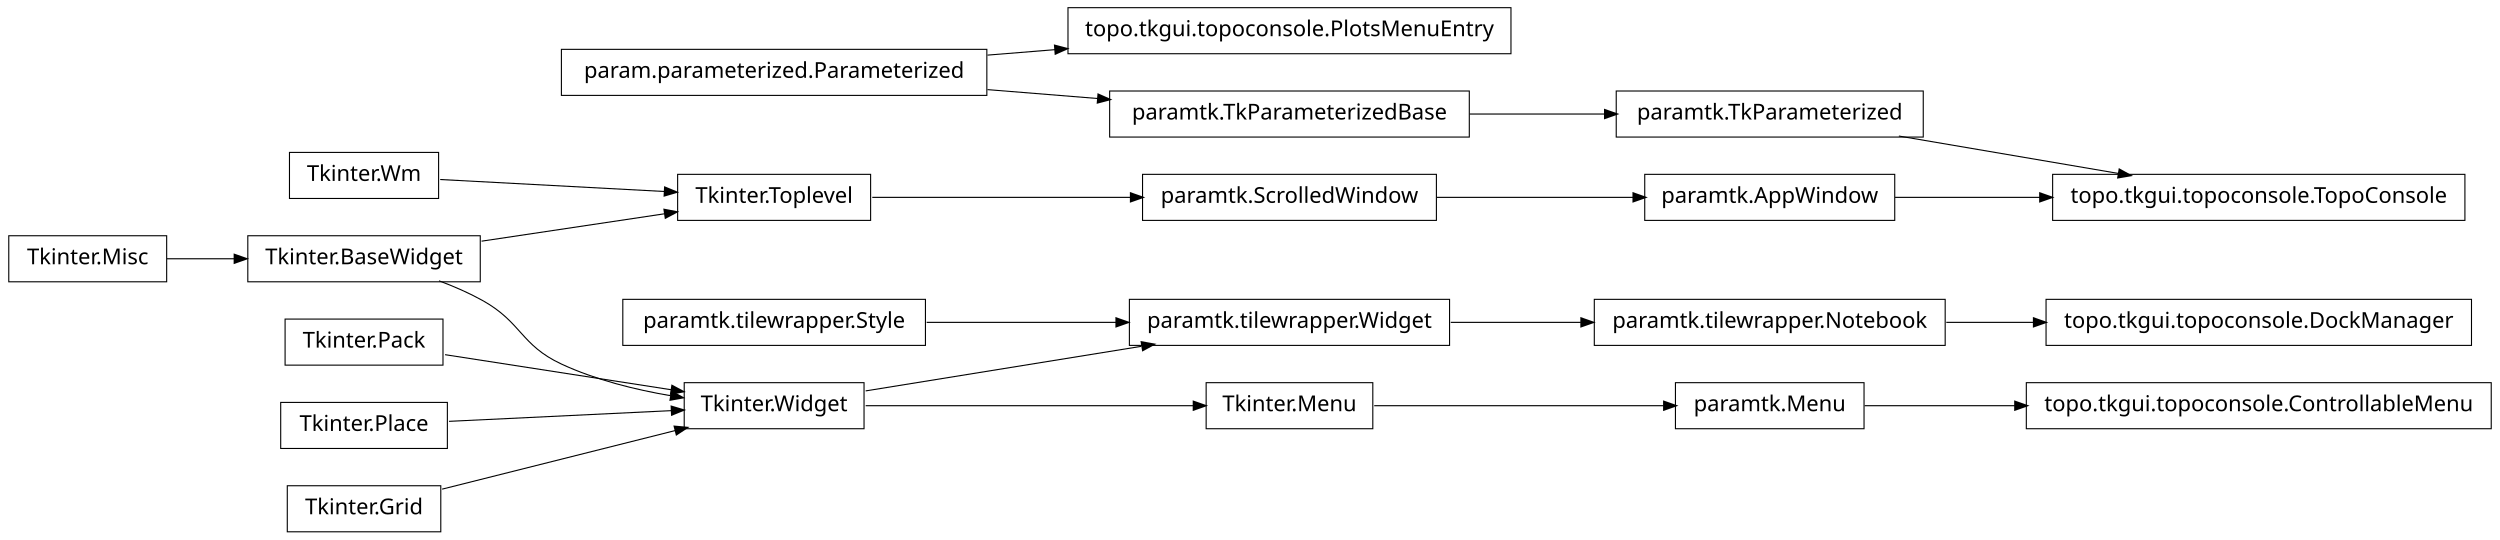
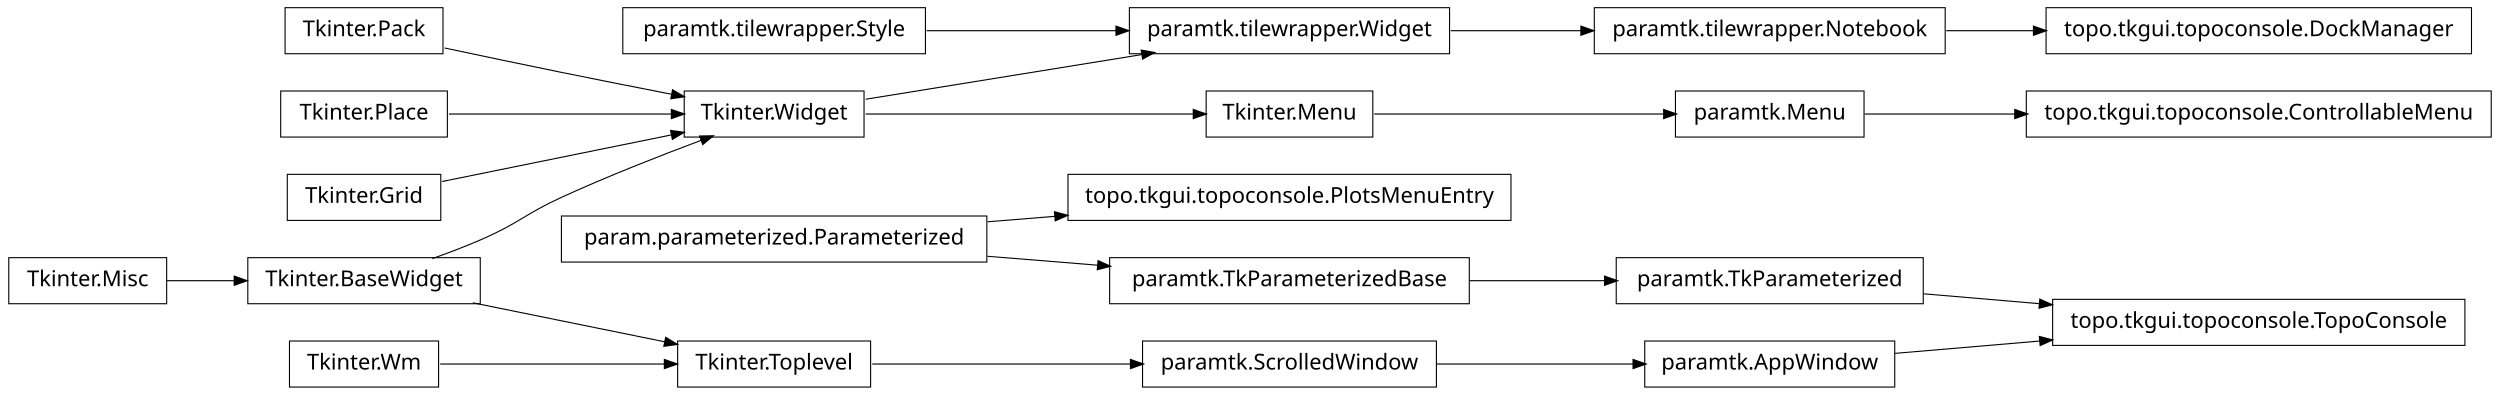
- <svg xmlns="http://www.w3.org/2000/svg" width="1140pt" height="246pt" viewBox="0.00 0.00 1140.00 246.00">
-   <g id="graph1" class="graph" transform="scale(1 1) rotate(0) translate(4 242)">
-     <polygon fill="white" stroke="white" points="-4,5 -4,-242 1137,-242 1137,5 -4,5" />
+ <svg xmlns="http://www.w3.org/2000/svg" width="1140pt" height="180pt" viewBox="0.00 0.00 1140.00 180.00">
+   <g id="graph1" class="graph" transform="scale(1 1) rotate(0) translate(4 176)">
+     <polygon fill="white" stroke="white" points="-4,5 -4,-176 1137,-176 1137,5 -4,5" />
    <g id="node1" class="node">
-       <polygon fill="none" stroke="black" stroke-width="0.5" points="685,-238.5 483,-238.5 483,-217.5 685,-217.5 685,-238.5" />
-       <text text-anchor="middle" x="584" y="-225.5" font-family="Vera" font-size="10.00">topo.tkgui.topoconsole.PlotsMenuEntry</text>
+       <polygon fill="none" stroke="black" stroke-width="0.5" points="657,-172.5 511,-172.5 511,-151.5 657,-151.5 657,-172.5" />
+       <text text-anchor="middle" x="584" y="-159.5" font-family="Vera" font-size="10.00">paramtk.tilewrapper.Widget</text>
+     </g>
+     <g id="node26" class="node">
+       <polygon fill="none" stroke="black" stroke-width="0.5" points="883,-172.5 723,-172.5 723,-151.5 883,-151.5 883,-172.5" />
+       <text text-anchor="middle" x="803" y="-159.5" font-family="Vera" font-size="10.00">paramtk.tilewrapper.Notebook</text>
+     </g>
+     <g id="edge40" class="edge">
+       <path fill="none" stroke="black" stroke-width="0.5" d="M657.533,-162C676.582,-162 697.265,-162 716.896,-162" />
+       <polygon fill="black" stroke="black" points="717.132,-163.75 722.132,-162 717.132,-160.25 717.132,-163.75" />
    </g>
    <g id="node2" class="node">
-       <polygon fill="none" stroke="black" stroke-width="0.5" points="446,-219.5 252,-219.5 252,-198.5 446,-198.5 446,-219.5" />
-       <text text-anchor="middle" x="349" y="-206.5" font-family="Vera" font-size="10.00">param.parameterized.Parameterized</text>
+       <polygon fill="none" stroke="black" stroke-width="0.5" points="390,-134.5 308,-134.5 308,-113.5 390,-113.5 390,-134.5" />
+       <text text-anchor="middle" x="349" y="-121.5" font-family="Vera" font-size="10.00">Tkinter.Widget</text>
    </g>
    <g id="edge2" class="edge">
-       <path fill="none" stroke="black" stroke-width="0.5" d="M446.28,-216.865C456.48,-217.69 466.89,-218.532 477.189,-219.364" />
-       <polygon fill="black" stroke="black" points="477.11,-221.113 482.235,-219.772 477.392,-217.625 477.11,-221.113" />
+       <path fill="none" stroke="black" stroke-width="0.5" d="M390.743,-130.75C425.581,-136.383 475.909,-144.521 516.472,-151.081" />
+       <polygon fill="black" stroke="black" points="516.659,-152.884 521.875,-151.954 517.218,-149.428 516.659,-152.884" />
+     </g>
+     <g id="node20" class="node">
+       <polygon fill="none" stroke="black" stroke-width="0.5" points="622,-134.5 546,-134.5 546,-113.5 622,-113.5 622,-134.5" />
+       <text text-anchor="middle" x="584" y="-121.5" font-family="Vera" font-size="10.00">Tkinter.Menu</text>
+     </g>
+     <g id="edge38" class="edge">
+       <path fill="none" stroke="black" stroke-width="0.5" d="M390.743,-124C432.821,-124 497.495,-124 540.269,-124" />
+       <polygon fill="black" stroke="black" points="540.373,-125.75 545.373,-124 540.373,-122.25 540.373,-125.75" />
+     </g>
+     <g id="node4" class="node">
+       <polygon fill="none" stroke="black" stroke-width="0.5" points="418,-172.5 280,-172.5 280,-151.5 418,-151.5 418,-172.5" />
+       <text text-anchor="middle" x="349" y="-159.5" font-family="Vera" font-size="10.00">paramtk.tilewrapper.Style</text>
+     </g>
+     <g id="edge4" class="edge">
+       <path fill="none" stroke="black" stroke-width="0.5" d="M418.554,-162C445.693,-162 476.951,-162 504.939,-162" />
+       <polygon fill="black" stroke="black" points="505.125,-163.75 510.125,-162 505.125,-160.25 505.125,-163.75" />
+     </g>
+     <g id="node6" class="node">
+       <polygon fill="none" stroke="black" stroke-width="0.5" points="198,-172.5 126,-172.5 126,-151.5 198,-151.5 198,-172.5" />
+       <text text-anchor="middle" x="162" y="-159.5" font-family="Vera" font-size="10.00">Tkinter.Pack</text>
+     </g>
+     <g id="edge12" class="edge">
+       <path fill="none" stroke="black" stroke-width="0.5" d="M198.757,-154.113C215.056,-150.649 234.473,-146.566 252,-143 268.316,-139.68 286.199,-136.147 302.117,-133.04" />
+       <polygon fill="black" stroke="black" points="302.862,-134.677 307.435,-132.003 302.193,-131.242 302.862,-134.677" />
+     </g>
+     <g id="node7" class="node">
+       <polygon fill="none" stroke="black" stroke-width="0.5" points="446,-77.5 252,-77.5 252,-56.5 446,-56.5 446,-77.5" />
+       <text text-anchor="middle" x="349" y="-64.5" font-family="Vera" font-size="10.00">param.parameterized.Parameterized</text>
+     </g>
+     <g id="node9" class="node">
+       <polygon fill="none" stroke="black" stroke-width="0.5" points="685,-96.5 483,-96.5 483,-75.5 685,-75.5 685,-96.5" />
+       <text text-anchor="middle" x="584" y="-83.5" font-family="Vera" font-size="10.00">topo.tkgui.topoconsole.PlotsMenuEntry</text>
+     </g>
+     <g id="edge6" class="edge">
+       <path fill="none" stroke="black" stroke-width="0.5" d="M446.28,-74.865C456.48,-75.69 466.89,-76.531 477.189,-77.364" />
+       <polygon fill="black" stroke="black" points="477.11,-79.114 482.235,-77.772 477.392,-75.625 477.11,-79.114" />
+     </g>
+     <g id="node23" class="node">
+       <polygon fill="none" stroke="black" stroke-width="0.5" points="666,-58.5 502,-58.5 502,-37.5 666,-37.5 666,-58.5" />
+       <text text-anchor="middle" x="584" y="-45.5" font-family="Vera" font-size="10.00">paramtk.TkParameterizedBase</text>
+     </g>
+     <g id="edge42" class="edge">
+       <path fill="none" stroke="black" stroke-width="0.5" d="M446.28,-59.135C462.987,-57.784 480.256,-56.388 496.682,-55.06" />
+       <polygon fill="black" stroke="black" points="496.908,-56.797 501.75,-54.65 496.626,-53.309 496.908,-56.797" />
+     </g>
+     <g id="node8" class="node">
+       <polygon fill="none" stroke="black" stroke-width="0.5" points="200,-134.5 124,-134.5 124,-113.5 200,-113.5 200,-134.5" />
+       <text text-anchor="middle" x="162" y="-121.5" font-family="Vera" font-size="10.00">Tkinter.Place</text>
+     </g>
+     <g id="edge14" class="edge">
+       <path fill="none" stroke="black" stroke-width="0.5" d="M200.747,-124C230.175,-124 270.777,-124 302.051,-124" />
+       <polygon fill="black" stroke="black" points="302.381,-125.75 307.381,-124 302.381,-122.25 302.381,-125.75" />
+     </g>
+     <g id="node11" class="node">
+       <polygon fill="none" stroke="black" stroke-width="0.5" points="197,-96.5 127,-96.5 127,-75.5 197,-75.5 197,-96.5" />
+       <text text-anchor="middle" x="162" y="-83.5" font-family="Vera" font-size="10.00">Tkinter.Grid</text>
+     </g>
+     <g id="edge16" class="edge">
+       <path fill="none" stroke="black" stroke-width="0.5" d="M197.613,-93.237C227.287,-99.267 269.785,-107.903 302.203,-114.491" />
+       <polygon fill="black" stroke="black" points="302.068,-116.249 307.316,-115.53 302.765,-112.819 302.068,-116.249" />
+     </g>
+     <g id="node12" class="node">
+       <polygon fill="none" stroke="black" stroke-width="0.5" points="215,-58.5 109,-58.5 109,-37.5 215,-37.5 215,-58.5" />
+       <text text-anchor="middle" x="162" y="-45.5" font-family="Vera" font-size="10.00">Tkinter.BaseWidget</text>
+     </g>
+     <g id="edge10" class="edge">
+       <path fill="none" stroke="black" stroke-width="0.5" d="M193.145,-58.079C200.709,-60.767 208.715,-63.816 216,-67 232.578,-74.244 235.552,-78.466 252,-86 272.919,-95.581 297.002,-105.024 315.938,-112.1" />
+       <polygon fill="black" stroke="black" points="315.339,-113.745 320.636,-113.847 316.559,-110.464 315.339,-113.745" />
+     </g>
+     <g id="node28" class="node">
+       <polygon fill="none" stroke="black" stroke-width="0.5" points="393,-20.5 305,-20.5 305,0.5 393,0.5 393,-20.5" />
+       <text text-anchor="middle" x="349" y="-7.5" font-family="Vera" font-size="10.00">Tkinter.Toplevel</text>
+     </g>
+     <g id="edge24" class="edge">
+       <path fill="none" stroke="black" stroke-width="0.5" d="M211.622,-37.916C238.717,-32.41 272.17,-25.612 299.281,-20.103" />
+       <polygon fill="black" stroke="black" points="299.715,-21.801 304.266,-19.09 299.018,-18.371 299.715,-21.801" />
+     </g>
+     <g id="node13" class="node">
+       <polygon fill="none" stroke="black" stroke-width="0.5" points="72,-58.5 2.84217e-14,-58.5 0,-37.5 72,-37.5 72,-58.5" />
+       <text text-anchor="middle" x="36" y="-45.5" font-family="Vera" font-size="10.00">Tkinter.Misc</text>
+     </g>
+     <g id="edge8" class="edge">
+       <path fill="none" stroke="black" stroke-width="0.5" d="M72.106,-48C81.731,-48 92.385,-48 102.895,-48" />
+       <polygon fill="black" stroke="black" points="103.038,-49.75 108.038,-48 103.038,-46.25 103.038,-49.75" />
    </g>
    <g id="node19" class="node">
-       <polygon fill="none" stroke="black" stroke-width="0.5" points="666,-200.5 502,-200.5 502,-179.5 666,-179.5 666,-200.5" />
-       <text text-anchor="middle" x="584" y="-187.5" font-family="Vera" font-size="10.00">paramtk.TkParameterizedBase</text>
+       <polygon fill="none" stroke="black" stroke-width="0.5" points="846,-134.5 760,-134.5 760,-113.5 846,-113.5 846,-134.5" />
+       <text text-anchor="middle" x="803" y="-121.5" font-family="Vera" font-size="10.00">paramtk.Menu</text>
    </g>
-     <g id="edge42" class="edge">
-       <path fill="none" stroke="black" stroke-width="0.5" d="M446.28,-201.135C462.987,-199.784 480.256,-198.388 496.682,-197.06" />
-       <polygon fill="black" stroke="black" points="496.908,-198.797 501.75,-196.65 496.626,-195.309 496.908,-198.797" />
+     <g id="node32" class="node">
+       <polygon fill="none" stroke="black" stroke-width="0.5" points="1132,-134.5 920,-134.5 920,-113.5 1132,-113.5 1132,-134.5" />
+       <text text-anchor="middle" x="1026" y="-121.5" font-family="Vera" font-size="10.00">topo.tkgui.topoconsole.ControllableMenu</text>
    </g>
-     <g id="node4" class="node">
-       <polygon fill="none" stroke="black" stroke-width="0.5" points="846,-67.5 760,-67.5 760,-46.5 846,-46.5 846,-67.5" />
-       <text text-anchor="middle" x="803" y="-54.5" font-family="Vera" font-size="10.00">paramtk.Menu</text>
-     </g>
-     <g id="node28" class="node">
-       <polygon fill="none" stroke="black" stroke-width="0.5" points="1132,-67.5 920,-67.5 920,-46.5 1132,-46.5 1132,-67.5" />
-       <text text-anchor="middle" x="1026" y="-54.5" font-family="Vera" font-size="10.00">topo.tkgui.topoconsole.ControllableMenu</text>
+     <g id="edge28" class="edge">
+       <path fill="none" stroke="black" stroke-width="0.5" d="M846.261,-124C866.009,-124 890.396,-124 914.767,-124" />
+       <polygon fill="black" stroke="black" points="914.965,-125.75 919.965,-124 914.965,-122.25 914.965,-125.75" />
    </g>
    <g id="edge18" class="edge">
-       <path fill="none" stroke="black" stroke-width="0.5" d="M846.261,-57C866.009,-57 890.396,-57 914.767,-57" />
-       <polygon fill="black" stroke="black" points="914.965,-58.75 919.965,-57 914.965,-55.25 914.965,-58.75" />
+       <path fill="none" stroke="black" stroke-width="0.5" d="M622.649,-124C659.432,-124 714.908,-124 754.613,-124" />
+       <polygon fill="black" stroke="black" points="754.862,-125.75 759.862,-124 754.862,-122.25 754.862,-125.75" />
    </g>
-     <g id="node5" class="node">
-       <polygon fill="none" stroke="black" stroke-width="0.5" points="622,-67.5 546,-67.5 546,-46.5 622,-46.5 622,-67.5" />
-       <text text-anchor="middle" x="584" y="-54.5" font-family="Vera" font-size="10.00">Tkinter.Menu</text>
+     <g id="node22" class="node">
+       <polygon fill="none" stroke="black" stroke-width="0.5" points="873,-58.5 733,-58.5 733,-37.5 873,-37.5 873,-58.5" />
+       <text text-anchor="middle" x="803" y="-45.5" font-family="Vera" font-size="10.00">paramtk.TkParameterized</text>
    </g>
-     <g id="edge4" class="edge">
-       <path fill="none" stroke="black" stroke-width="0.5" d="M622.649,-57C659.432,-57 714.908,-57 754.613,-57" />
-       <polygon fill="black" stroke="black" points="754.862,-58.75 759.862,-57 754.862,-55.25 754.862,-58.75" />
+     <g id="node38" class="node">
+       <polygon fill="none" stroke="black" stroke-width="0.5" points="1120,-39.5 932,-39.5 932,-18.5 1120,-18.5 1120,-39.5" />
+       <text text-anchor="middle" x="1026" y="-26.5" font-family="Vera" font-size="10.00">topo.tkgui.topoconsole.TopoConsole</text>
    </g>
-     <g id="node7" class="node">
-       <polygon fill="none" stroke="black" stroke-width="0.5" points="198,-96.5 126,-96.5 126,-75.5 198,-75.5 198,-96.5" />
-       <text text-anchor="middle" x="162" y="-83.5" font-family="Vera" font-size="10.00">Tkinter.Pack</text>
+     <g id="edge36" class="edge">
+       <path fill="none" stroke="black" stroke-width="0.5" d="M873.253,-42.014C890.057,-40.583 908.316,-39.027 926.172,-37.506" />
+       <polygon fill="black" stroke="black" points="926.362,-39.246 931.196,-37.078 926.065,-35.758 926.362,-39.246" />
+     </g>
+     <g id="edge20" class="edge">
+       <path fill="none" stroke="black" stroke-width="0.5" d="M666.171,-48C686.423,-48 708.007,-48 727.904,-48" />
+       <polygon fill="black" stroke="black" points="727.925,-49.75 732.925,-48 727.925,-46.25 727.925,-49.75" />
    </g>
    <g id="node25" class="node">
-       <polygon fill="none" stroke="black" stroke-width="0.5" points="390,-67.5 308,-67.5 308,-46.5 390,-46.5 390,-67.5" />
-       <text text-anchor="middle" x="349" y="-54.5" font-family="Vera" font-size="10.00">Tkinter.Widget</text>
+       <polygon fill="none" stroke="black" stroke-width="0.5" points="1123,-172.5 929,-172.5 929,-151.5 1123,-151.5 1123,-172.5" />
+       <text text-anchor="middle" x="1026" y="-159.5" font-family="Vera" font-size="10.00">topo.tkgui.topoconsole.DockManager</text>
    </g>
-     <g id="edge28" class="edge">
-       <path fill="none" stroke="black" stroke-width="0.5" d="M198.945,-80.27C228.549,-75.68 270.267,-69.21 302.204,-64.257" />
-       <polygon fill="black" stroke="black" points="302.57,-65.971 307.243,-63.476 302.034,-62.513 302.57,-65.971" />
+     <g id="edge22" class="edge">
+       <path fill="none" stroke="black" stroke-width="0.5" d="M883.508,-162C896.394,-162 909.88,-162 923.2,-162" />
+       <polygon fill="black" stroke="black" points="923.493,-163.75 928.493,-162 923.493,-160.25 923.493,-163.75" />
    </g>
-     <g id="node8" class="node">
-       <polygon fill="none" stroke="black" stroke-width="0.5" points="418,-105.5 280,-105.5 280,-84.5 418,-84.5 418,-105.5" />
-       <text text-anchor="middle" x="349" y="-92.5" font-family="Vera" font-size="10.00">paramtk.tilewrapper.Style</text>
-     </g>
-     <g id="node24" class="node">
-       <polygon fill="none" stroke="black" stroke-width="0.5" points="657,-105.5 511,-105.5 511,-84.5 657,-84.5 657,-105.5" />
-       <text text-anchor="middle" x="584" y="-92.5" font-family="Vera" font-size="10.00">paramtk.tilewrapper.Widget</text>
-     </g>
-     <g id="edge16" class="edge">
-       <path fill="none" stroke="black" stroke-width="0.5" d="M418.554,-95C445.693,-95 476.951,-95 504.939,-95" />
-       <polygon fill="black" stroke="black" points="505.125,-96.75 510.125,-95 505.125,-93.25 505.125,-96.75" />
-     </g>
-     <g id="node9" class="node">
-       <polygon fill="none" stroke="black" stroke-width="0.5" points="200,-58.5 124,-58.5 124,-37.5 200,-37.5 200,-58.5" />
-       <text text-anchor="middle" x="162" y="-45.5" font-family="Vera" font-size="10.00">Tkinter.Place</text>
+     <g id="node34" class="node">
+       <polygon fill="none" stroke="black" stroke-width="0.5" points="651,-20.5 517,-20.5 517,0.5 651,0.5 651,-20.5" />
+       <text text-anchor="middle" x="584" y="-7.5" font-family="Vera" font-size="10.00">paramtk.ScrolledWindow</text>
    </g>
    <g id="edge30" class="edge">
-       <path fill="none" stroke="black" stroke-width="0.5" d="M200.747,-49.865C230.175,-51.281 270.777,-53.235 302.051,-54.74" />
-       <polygon fill="black" stroke="black" points="302.302,-56.505 307.381,-54.997 302.471,-53.008 302.302,-56.505" />
+       <path fill="none" stroke="black" stroke-width="0.5" d="M393.755,-10C427.019,-10 473.106,-10 511.588,-10" />
+       <polygon fill="black" stroke="black" points="511.724,-11.75 516.724,-10 511.724,-8.25 511.724,-11.75" />
    </g>
-     <g id="node10" class="node">
-       <polygon fill="none" stroke="black" stroke-width="0.5" points="197,-20.5 127,-20.5 127,0.5 197,0.5 197,-20.5" />
-       <text text-anchor="middle" x="162" y="-7.5" font-family="Vera" font-size="10.00">Tkinter.Grid</text>
+     <g id="node30" class="node">
+       <polygon fill="none" stroke="black" stroke-width="0.5" points="196,-20.5 128,-20.5 128,0.5 196,0.5 196,-20.5" />
+       <text text-anchor="middle" x="162" y="-7.5" font-family="Vera" font-size="10.00">Tkinter.Wm</text>
+     </g>
+     <g id="edge26" class="edge">
+       <path fill="none" stroke="black" stroke-width="0.5" d="M196.735,-10C225.509,-10 266.771,-10 299.085,-10" />
+       <polygon fill="black" stroke="black" points="299.191,-11.75 304.191,-10 299.191,-8.25 299.191,-11.75" />
+     </g>
+     <g id="node36" class="node">
+       <polygon fill="none" stroke="black" stroke-width="0.5" points="860,-20.5 746,-20.5 746,0.5 860,0.5 860,-20.5" />
+       <text text-anchor="middle" x="803" y="-7.5" font-family="Vera" font-size="10.00">paramtk.AppWindow</text>
    </g>
    <g id="edge32" class="edge">
-       <path fill="none" stroke="black" stroke-width="0.5" d="M197.613,-18.951C227.79,-26.535 271.229,-37.453 303.843,-45.65" />
-       <polygon fill="black" stroke="black" points="303.705,-47.42 308.981,-46.942 304.558,-44.026 303.705,-47.42" />
-     </g>
-     <g id="node11" class="node">
-       <polygon fill="none" stroke="black" stroke-width="0.5" points="196,-172.5 128,-172.5 128,-151.5 196,-151.5 196,-172.5" />
-       <text text-anchor="middle" x="162" y="-159.5" font-family="Vera" font-size="10.00">Tkinter.Wm</text>
-     </g>
-     <g id="node22" class="node">
-       <polygon fill="none" stroke="black" stroke-width="0.5" points="393,-162.5 305,-162.5 305,-141.5 393,-141.5 393,-162.5" />
-       <text text-anchor="middle" x="349" y="-149.5" font-family="Vera" font-size="10.00">Tkinter.Toplevel</text>
-     </g>
-     <g id="edge40" class="edge">
-       <path fill="none" stroke="black" stroke-width="0.5" d="M196.735,-160.143C225.509,-158.604 266.771,-156.397 299.085,-154.669" />
-       <polygon fill="black" stroke="black" points="299.292,-156.411 304.191,-154.396 299.105,-152.916 299.292,-156.411" />
-     </g>
-     <g id="node12" class="node">
-       <polygon fill="none" stroke="black" stroke-width="0.5" points="215,-134.5 109,-134.5 109,-113.5 215,-113.5 215,-134.5" />
-       <text text-anchor="middle" x="162" y="-121.5" font-family="Vera" font-size="10.00">Tkinter.BaseWidget</text>
-     </g>
-     <g id="edge38" class="edge">
-       <path fill="none" stroke="black" stroke-width="0.5" d="M215.587,-132.024C241.894,-135.963 273.39,-140.679 299.173,-144.539" />
-       <polygon fill="black" stroke="black" points="299.046,-146.29 304.25,-145.299 299.564,-142.828 299.046,-146.29" />
-     </g>
-     <g id="edge26" class="edge">
-       <path fill="none" stroke="black" stroke-width="0.5" d="M196.185,-113.953C202.937,-111.424 209.836,-108.434 216,-105 233.949,-95.002 233.374,-84.673 252,-76 267.508,-68.779 285.647,-64.301 302.016,-61.524" />
-       <polygon fill="black" stroke="black" points="302.376,-63.239 307.035,-60.716 301.82,-59.783 302.376,-63.239" />
-     </g>
-     <g id="node13" class="node">
-       <polygon fill="none" stroke="black" stroke-width="0.5" points="72,-134.5 2.84217e-14,-134.5 0,-113.5 72,-113.5 72,-134.5" />
-       <text text-anchor="middle" x="36" y="-121.5" font-family="Vera" font-size="10.00">Tkinter.Misc</text>
-     </g>
-     <g id="edge6" class="edge">
-       <path fill="none" stroke="black" stroke-width="0.5" d="M72.106,-124C81.731,-124 92.385,-124 102.895,-124" />
-       <polygon fill="black" stroke="black" points="103.038,-125.75 108.038,-124 103.038,-122.25 103.038,-125.75" />
-     </g>
-     <g id="node15" class="node">
-       <polygon fill="none" stroke="black" stroke-width="0.5" points="1123,-105.5 929,-105.5 929,-84.5 1123,-84.5 1123,-105.5" />
-       <text text-anchor="middle" x="1026" y="-92.5" font-family="Vera" font-size="10.00">topo.tkgui.topoconsole.DockManager</text>
-     </g>
-     <g id="node16" class="node">
-       <polygon fill="none" stroke="black" stroke-width="0.5" points="883,-105.5 723,-105.5 723,-84.5 883,-84.5 883,-105.5" />
-       <text text-anchor="middle" x="803" y="-92.5" font-family="Vera" font-size="10.00">paramtk.tilewrapper.Notebook</text>
-     </g>
-     <g id="edge8" class="edge">
-       <path fill="none" stroke="black" stroke-width="0.5" d="M883.508,-95C896.394,-95 909.88,-95 923.2,-95" />
-       <polygon fill="black" stroke="black" points="923.493,-96.75 928.493,-95 923.493,-93.25 923.493,-96.75" />
-     </g>
-     <g id="node18" class="node">
-       <polygon fill="none" stroke="black" stroke-width="0.5" points="873,-200.5 733,-200.5 733,-179.5 873,-179.5 873,-200.5" />
-       <text text-anchor="middle" x="803" y="-187.5" font-family="Vera" font-size="10.00">paramtk.TkParameterized</text>
-     </g>
-     <g id="node30" class="node">
-       <polygon fill="none" stroke="black" stroke-width="0.5" points="1120,-162.5 932,-162.5 932,-141.5 1120,-141.5 1120,-162.5" />
-       <text text-anchor="middle" x="1026" y="-149.5" font-family="Vera" font-size="10.00">topo.tkgui.topoconsole.TopoConsole</text>
-     </g>
-     <g id="edge22" class="edge">
-       <path fill="none" stroke="black" stroke-width="0.5" d="M861.882,-179.966C892.749,-174.706 930.596,-168.257 962.164,-162.878" />
-       <polygon fill="black" stroke="black" points="962.54,-164.589 967.175,-162.024 961.952,-161.139 962.54,-164.589" />
-     </g>
-     <g id="edge10" class="edge">
-       <path fill="none" stroke="black" stroke-width="0.5" d="M666.171,-190C686.423,-190 708.007,-190 727.904,-190" />
-       <polygon fill="black" stroke="black" points="727.925,-191.75 732.925,-190 727.925,-188.25 727.925,-191.75" />
-     </g>
-     <g id="node21" class="node">
-       <polygon fill="none" stroke="black" stroke-width="0.5" points="651,-162.5 517,-162.5 517,-141.5 651,-141.5 651,-162.5" />
-       <text text-anchor="middle" x="584" y="-149.5" font-family="Vera" font-size="10.00">paramtk.ScrolledWindow</text>
-     </g>
-     <g id="node31" class="node">
-       <polygon fill="none" stroke="black" stroke-width="0.5" points="860,-162.5 746,-162.5 746,-141.5 860,-141.5 860,-162.5" />
-       <text text-anchor="middle" x="803" y="-149.5" font-family="Vera" font-size="10.00">paramtk.AppWindow</text>
-     </g>
-     <g id="edge24" class="edge">
-       <path fill="none" stroke="black" stroke-width="0.5" d="M651.196,-152C679.722,-152 712.775,-152 740.742,-152" />
-       <polygon fill="black" stroke="black" points="740.902,-153.75 745.902,-152 740.902,-150.25 740.902,-153.75" />
-     </g>
-     <g id="edge12" class="edge">
-       <path fill="none" stroke="black" stroke-width="0.5" d="M393.755,-152C427.019,-152 473.106,-152 511.588,-152" />
-       <polygon fill="black" stroke="black" points="511.724,-153.75 516.724,-152 511.724,-150.25 511.724,-153.75" />
-     </g>
-     <g id="edge36" class="edge">
-       <path fill="none" stroke="black" stroke-width="0.5" d="M657.533,-95C676.582,-95 697.265,-95 716.896,-95" />
-       <polygon fill="black" stroke="black" points="717.132,-96.75 722.132,-95 717.132,-93.25 717.132,-96.75" />
+       <path fill="none" stroke="black" stroke-width="0.5" d="M651.196,-10C679.722,-10 712.775,-10 740.742,-10" />
+       <polygon fill="black" stroke="black" points="740.902,-11.75 745.902,-10 740.902,-8.25 740.902,-11.75" />
    </g>
    <g id="edge34" class="edge">
-       <path fill="none" stroke="black" stroke-width="0.5" d="M390.743,-57C432.821,-57 497.495,-57 540.269,-57" />
-       <polygon fill="black" stroke="black" points="540.373,-58.75 545.373,-57 540.373,-55.25 540.373,-58.75" />
-     </g>
-     <g id="edge14" class="edge">
-       <path fill="none" stroke="black" stroke-width="0.5" d="M390.743,-63.75C425.581,-69.383 475.909,-77.522 516.472,-84.081" />
-       <polygon fill="black" stroke="black" points="516.659,-85.883 521.875,-84.954 517.218,-82.428 516.659,-85.883" />
-     </g>
-     <g id="edge20" class="edge">
-       <path fill="none" stroke="black" stroke-width="0.5" d="M860.138,-152C880.294,-152 903.587,-152 926.228,-152" />
-       <polygon fill="black" stroke="black" points="926.352,-153.75 931.352,-152 926.352,-150.25 926.352,-153.75" />
+       <path fill="none" stroke="black" stroke-width="0.5" d="M860.138,-14.868C880.294,-16.586 903.587,-18.57 926.228,-20.499" />
+       <polygon fill="black" stroke="black" points="926.222,-22.255 931.352,-20.936 926.519,-18.768 926.222,-22.255" />
    </g>
  </g>
</svg>
